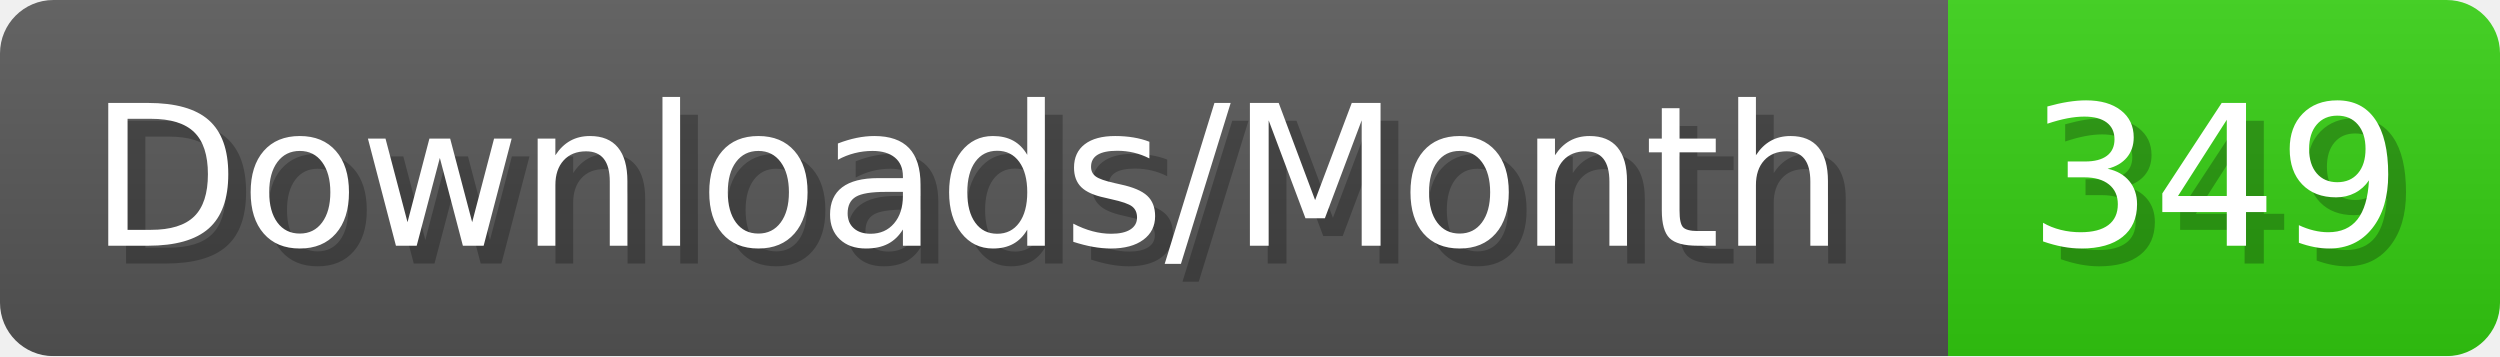
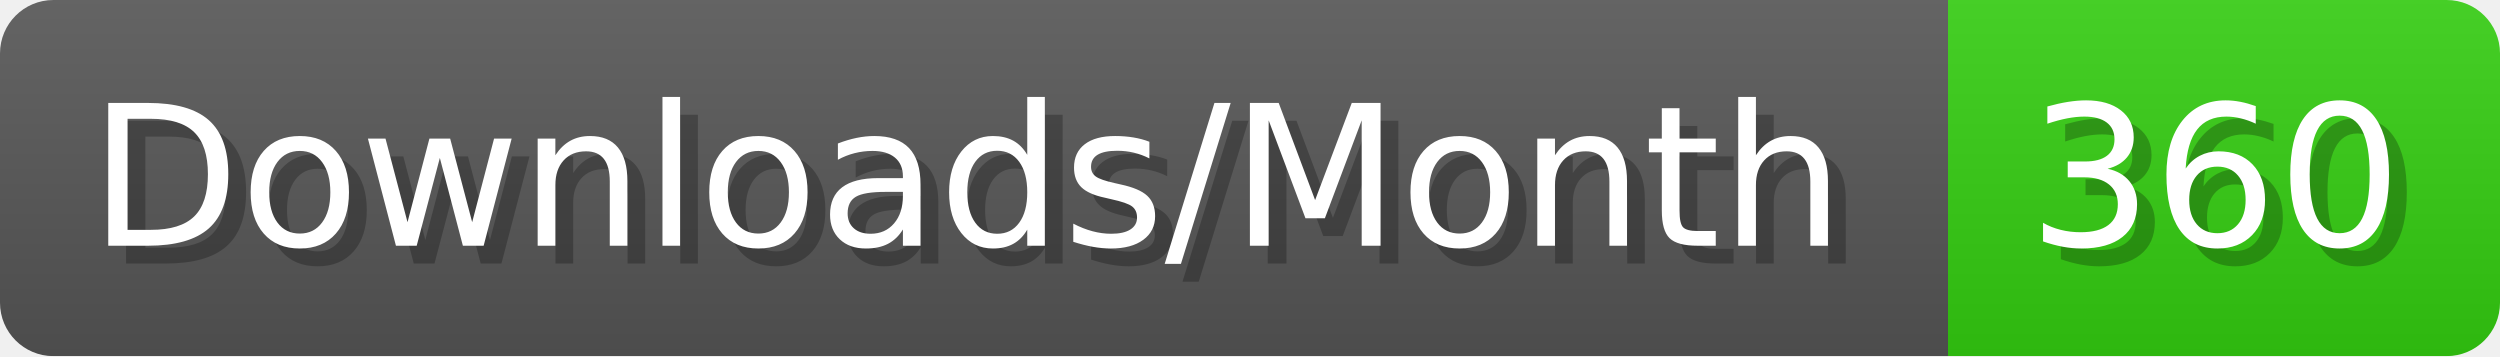
- <svg xmlns="http://www.w3.org/2000/svg" width="140.4" height="20" viewBox="0 0 1404 200" role="img" aria-label="Downloads/Month: 349">
+ <svg xmlns="http://www.w3.org/2000/svg" width="140.4" height="20" viewBox="0 0 1404 200" role="img" aria-label="Downloads/Month: 360">
  <linearGradient id="YlXUI" x2="0" y2="100%">
    <stop offset="0" stop-opacity=".1" stop-color="#EEE" />
    <stop offset="1" stop-opacity=".1" />
  </linearGradient>
  <mask id="JHhop">
    <rect width="1404" height="200" rx="30" fill="#FFF" />
  </mask>
  <g mask="url(#JHhop)">
    <rect width="1094" height="200" fill="#555" />
    <rect width="310" height="200" fill="#3C1" x="1094" />
    <rect width="1404" height="200" fill="url(#YlXUI)" />
  </g>
  <g aria-hidden="true" fill="#fff" text-anchor="start" font-family="Verdana,DejaVu Sans,sans-serif" font-size="110">
    <text x="60" y="148" textLength="994" fill="#000" opacity="0.25">Downloads/Month</text>
    <text x="50" y="138" textLength="994">Downloads/Month</text>
-     <text x="1149" y="148" textLength="210" fill="#000" opacity="0.25">349</text>
-     <text x="1139" y="138" textLength="210">349</text>
+     <text x="1149" y="148" textLength="210" fill="#000" opacity="0.25">360</text>
+     <text x="1139" y="138" textLength="210">360</text>
  </g>
</svg>
